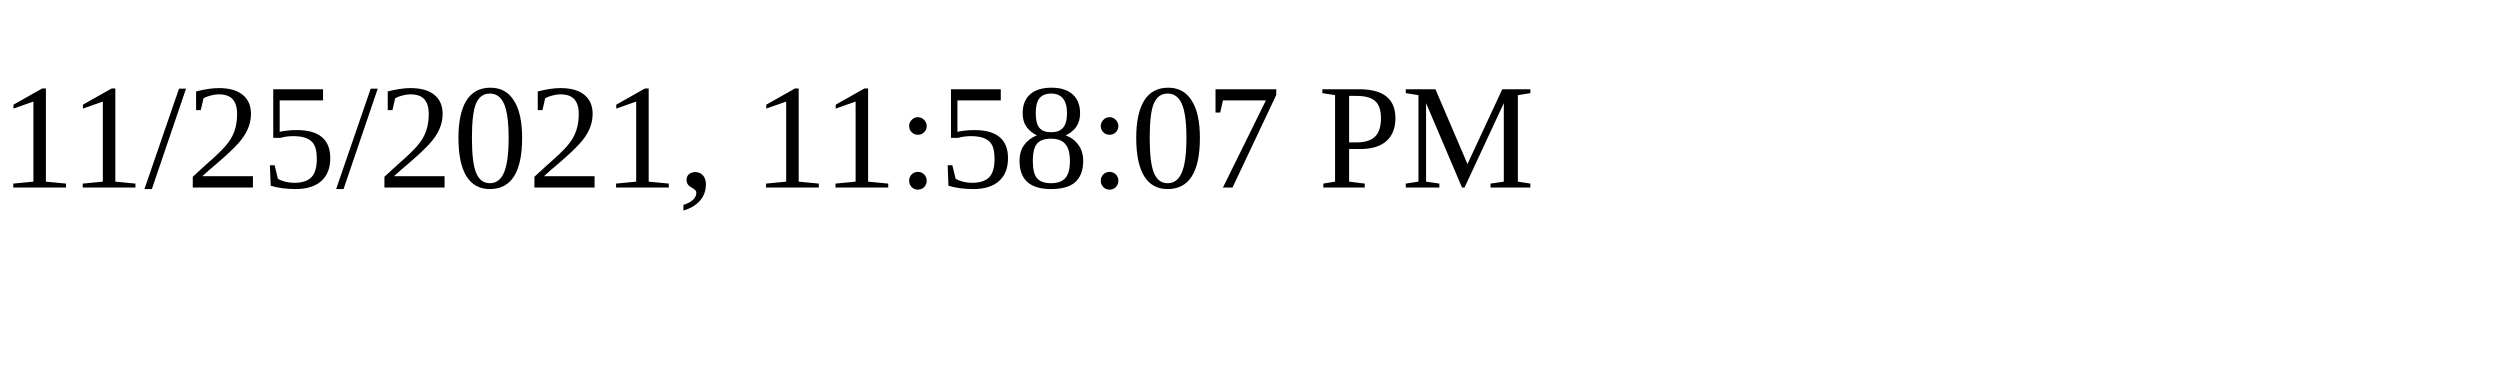
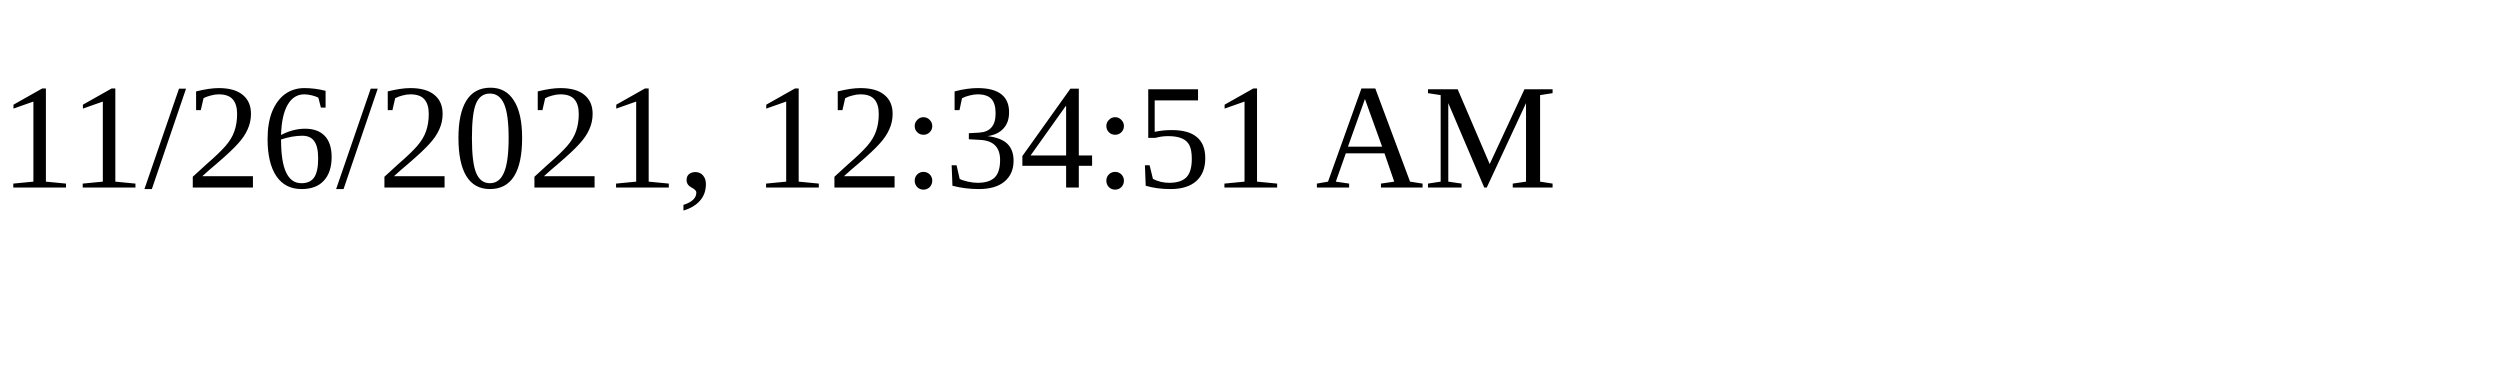
<svg xmlns="http://www.w3.org/2000/svg" height="30" width="200">
-   <text x="0" y="15">11/25/2021, 11:58:07 PM</text>
+   <text x="0" y="15">11/26/2021, 12:34:51 AM</text>
</svg>
